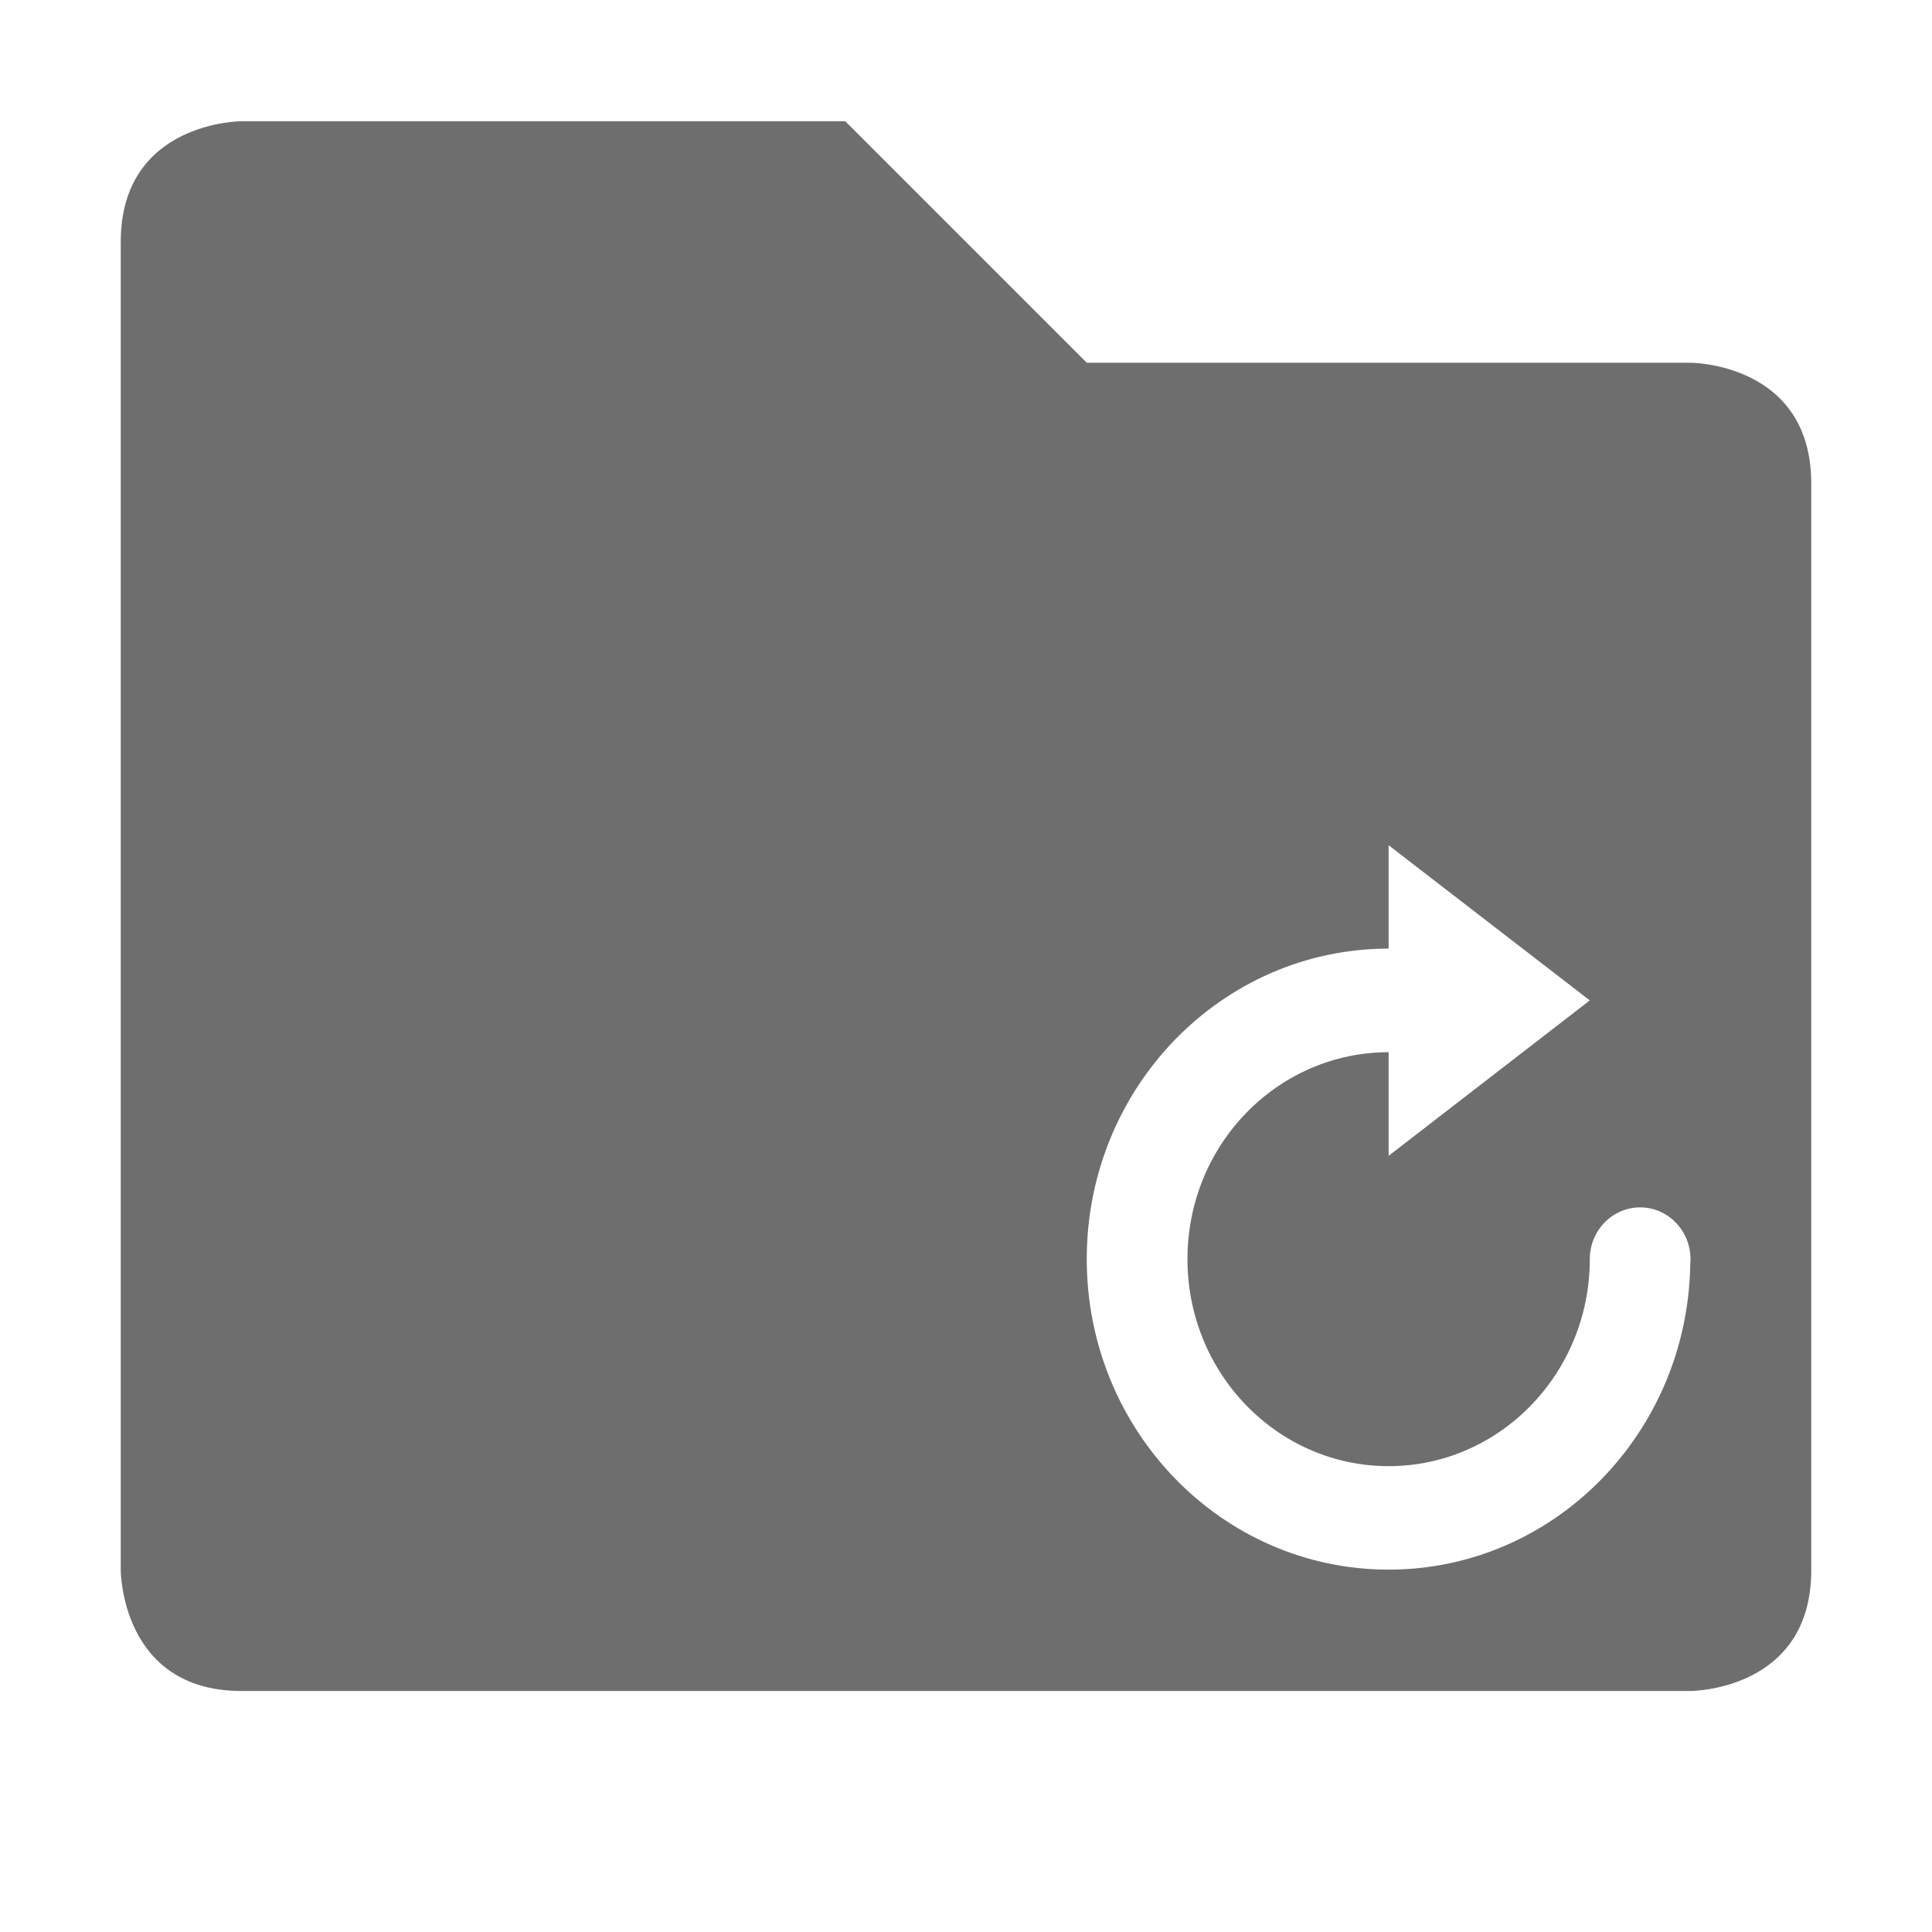
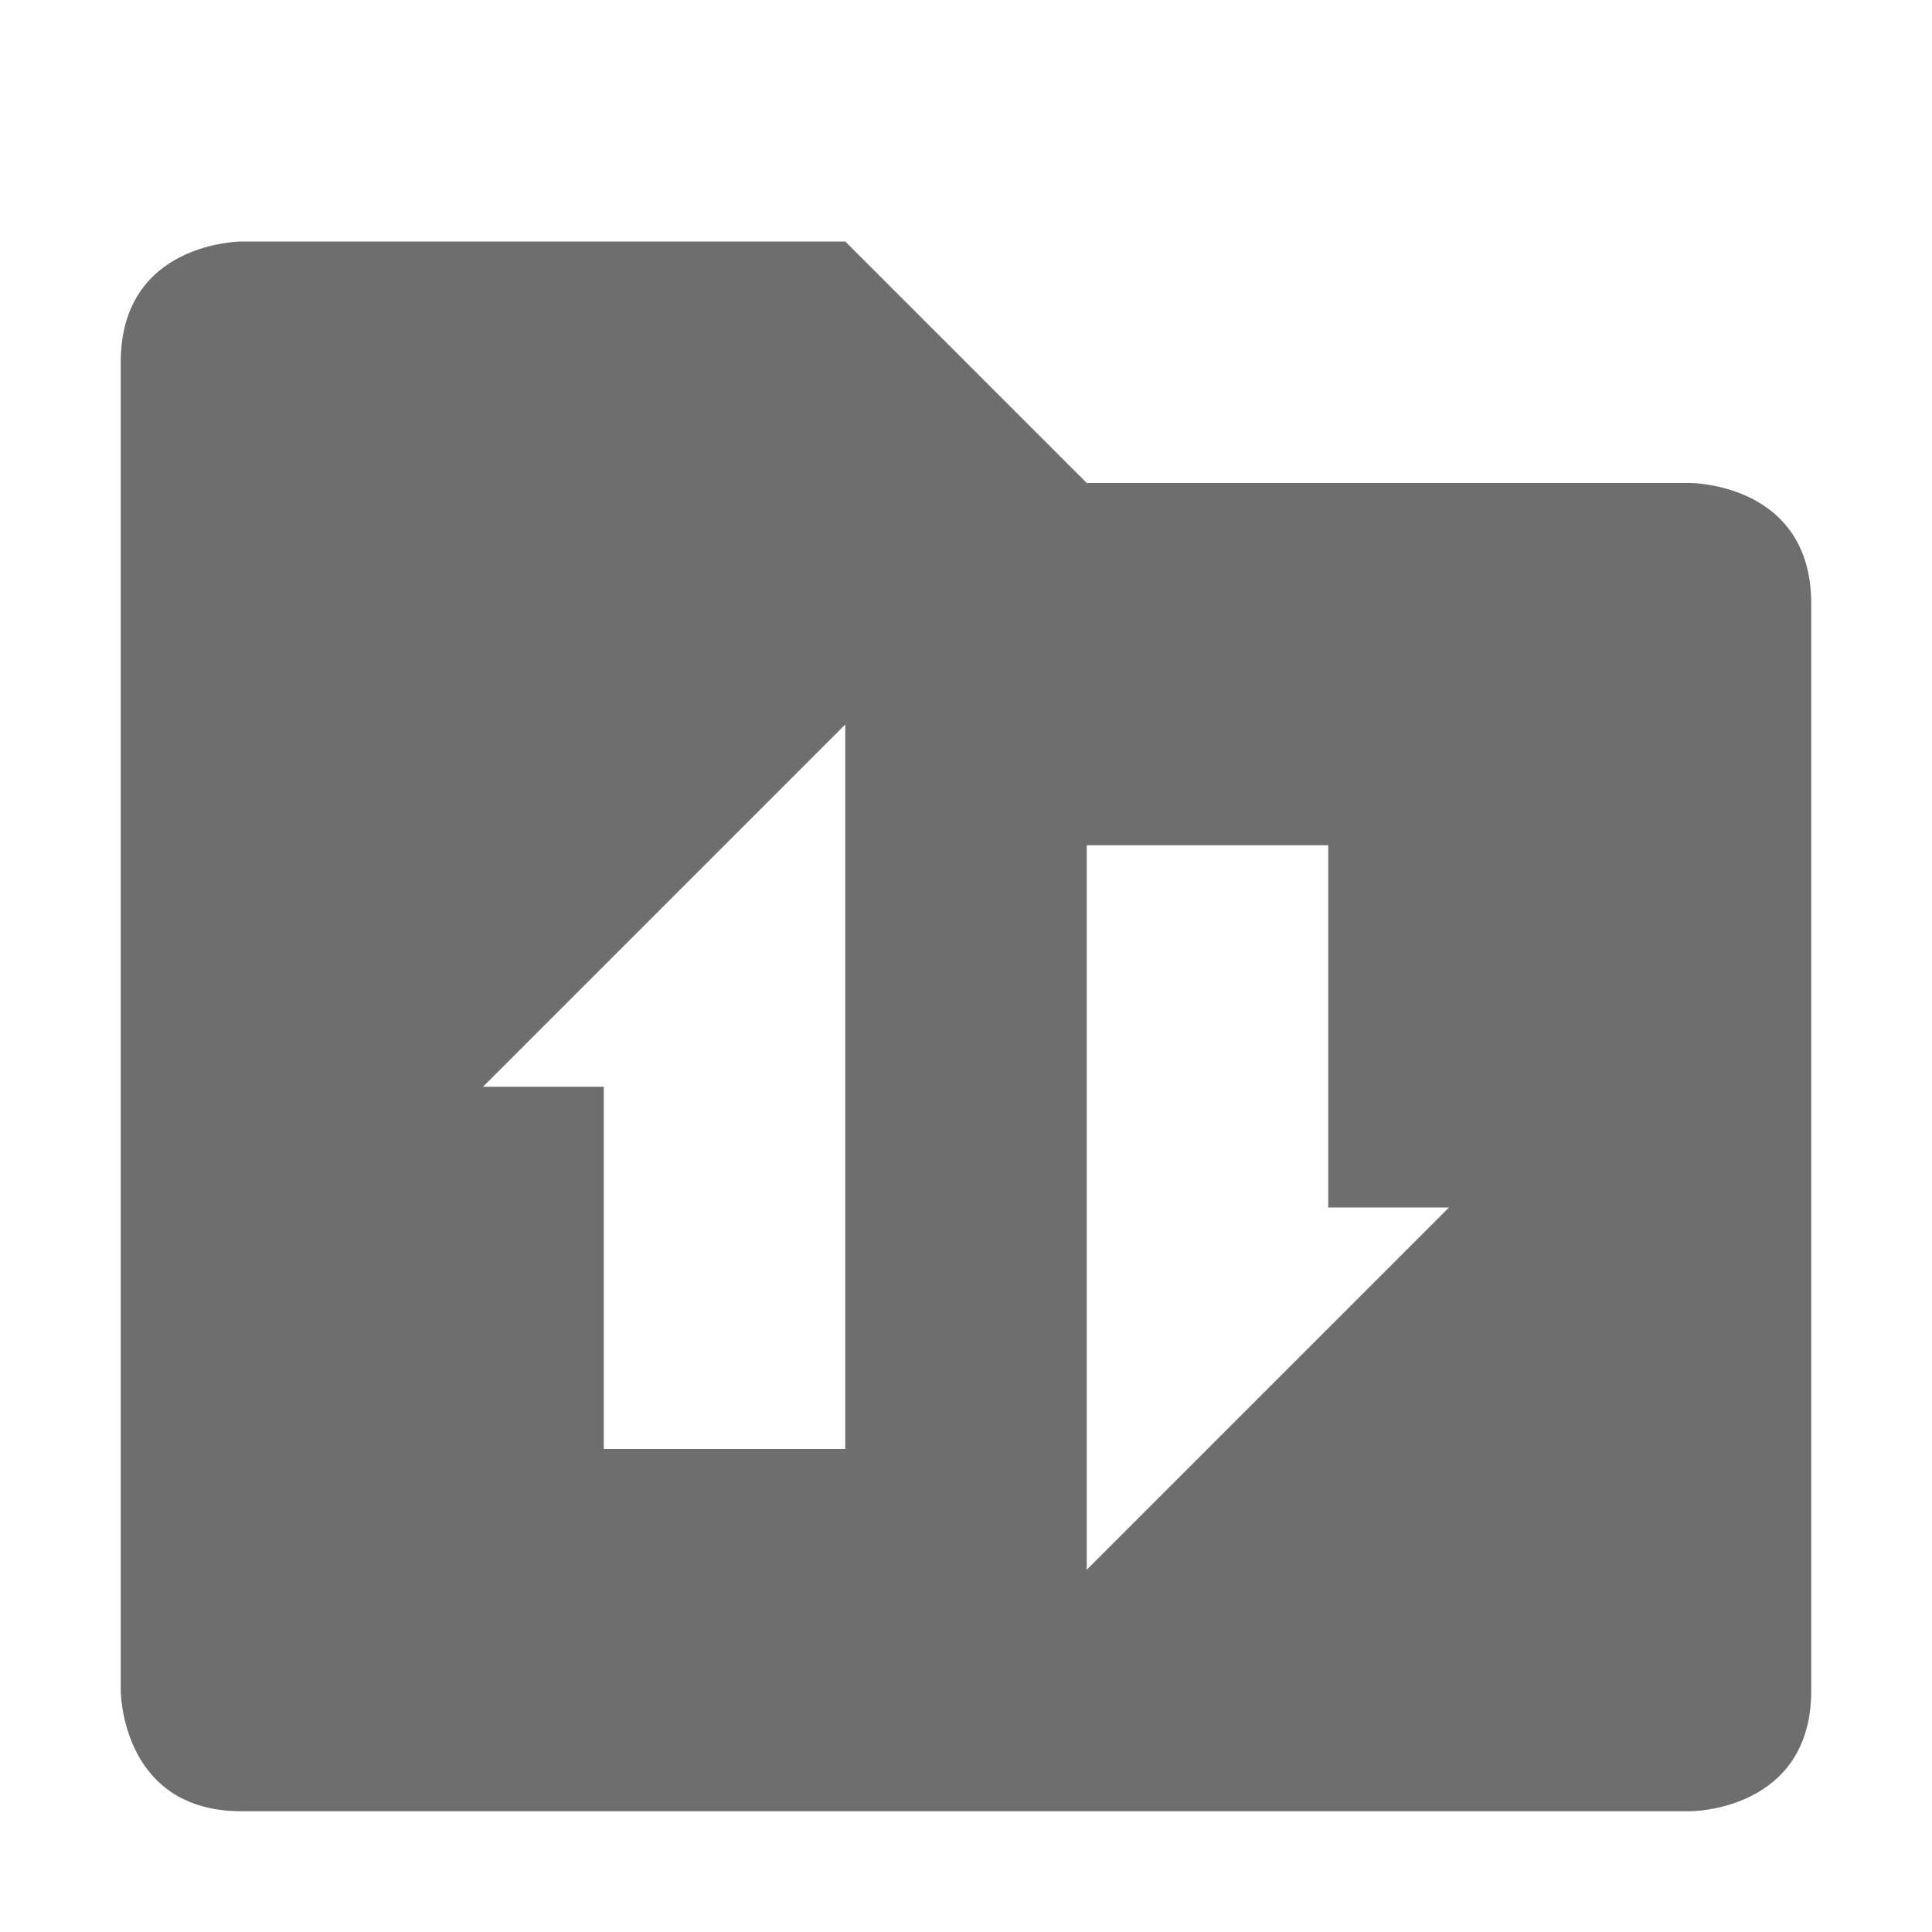
- <svg xmlns="http://www.w3.org/2000/svg" width="16" height="16" viewBox="0 0 16 16">
+ <svg xmlns="http://www.w3.org/2000/svg" width="16" height="16" version="1.1">
  <defs>
    <style id="current-color-scheme" type="text/css">
   .ColorScheme-Text { color:#6e6e6e; } .ColorScheme-Highlight { color:#5294e2; }
  </style>
  </defs>
-   <path style="fill:currentColor" class="ColorScheme-Text" d="m2 1.004s-1 0-1 1v11s0 1 1 1h12s1 0 1-1v-9c0-1-1-1-1-1h-5l-2-2h-5zm9.5 5.996l1.666 1.285-1.666 1.287v-0.858c-0.92 0-1.666 0.766-1.666 1.713s0.746 1.715 1.666 1.715 1.666-0.768 1.666-1.715a0.417 0.429 0 0 1 0.418 -0.428 0.417 0.429 0 0 1 0.416 0.428 0.417 0.429 0 0 1 -0.002 0.043c-0.022 1.4-1.131 2.529-2.498 2.529-1.381 0-2.5-1.152-2.5-2.572 0-1.42 1.119-2.571 2.5-2.571v-0.857z" />
+   <path style="fill:currentColor" class="ColorScheme-Text" d="M 2,2 C 2,2 1,2 1,3 V 14 C 1,14 1,15 2,15 H 14 C 14,15 15,15 15,14 V 5 C 15,4 14,4 14,4 H 9 L 7,2 Z M 7,6 V 12 H 5 V 9 H 4 Z M 9,7 H 11 V 10 H 12 L 9,13 Z" />
</svg>
